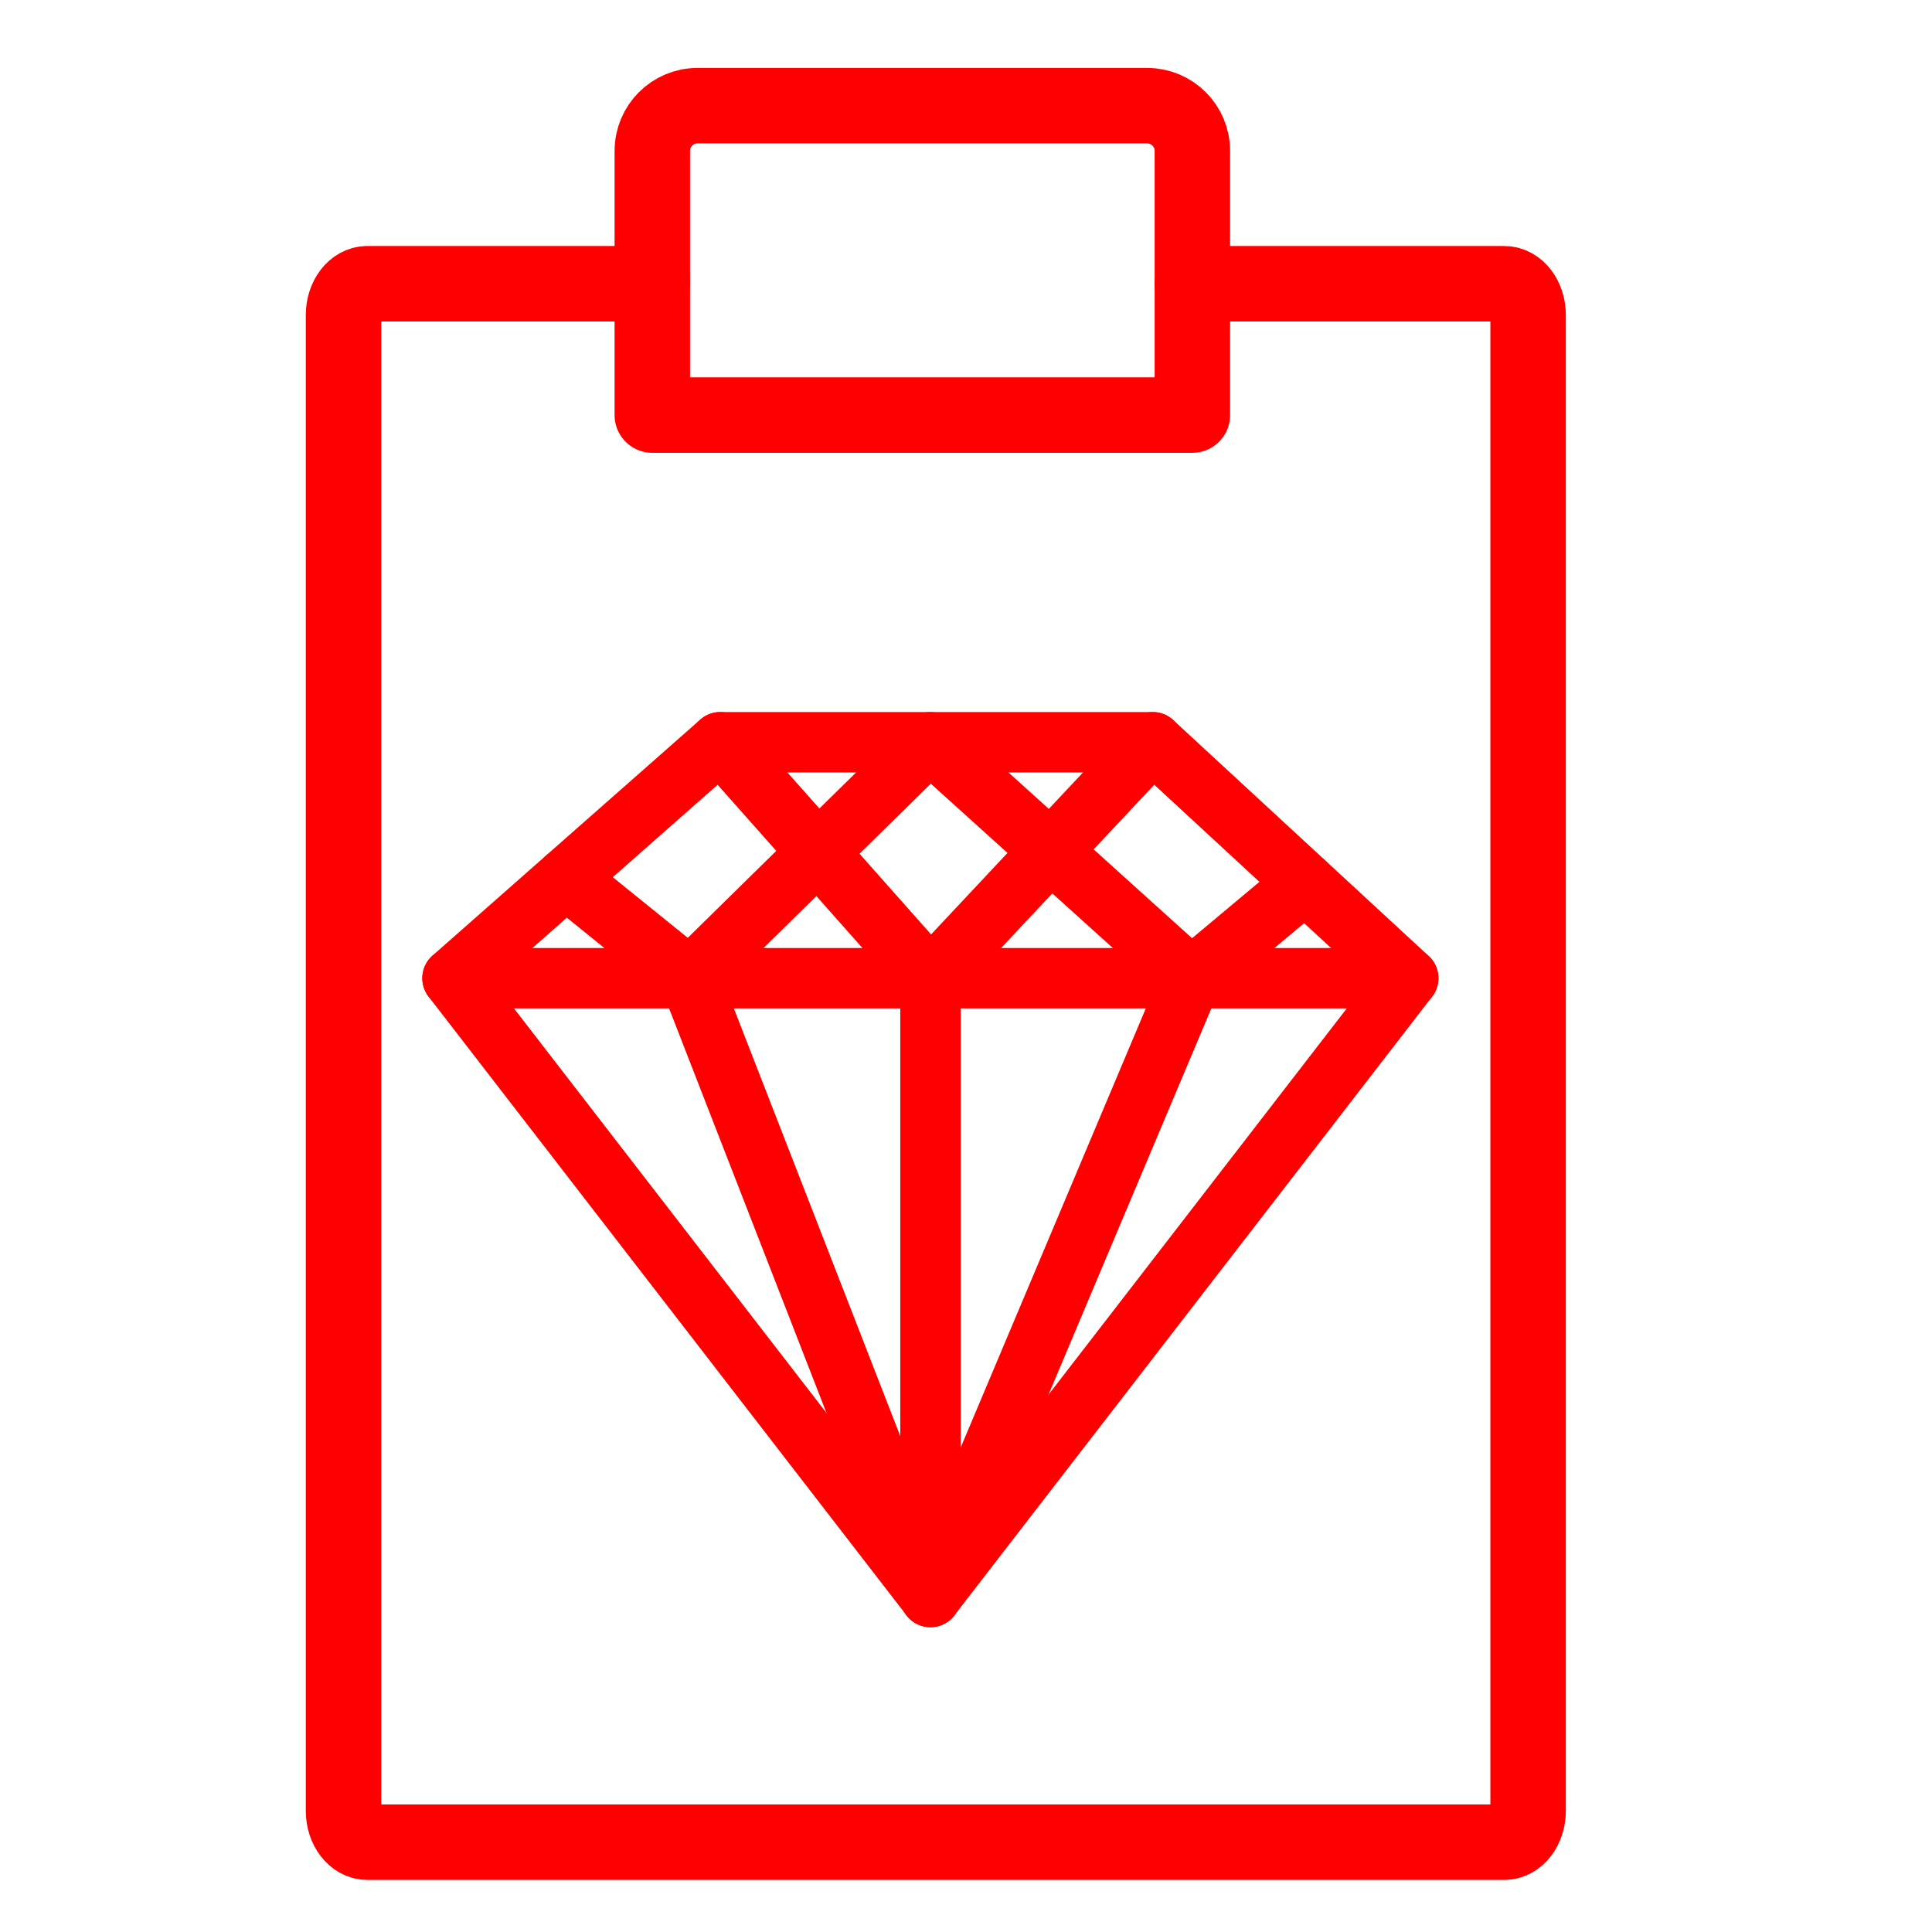
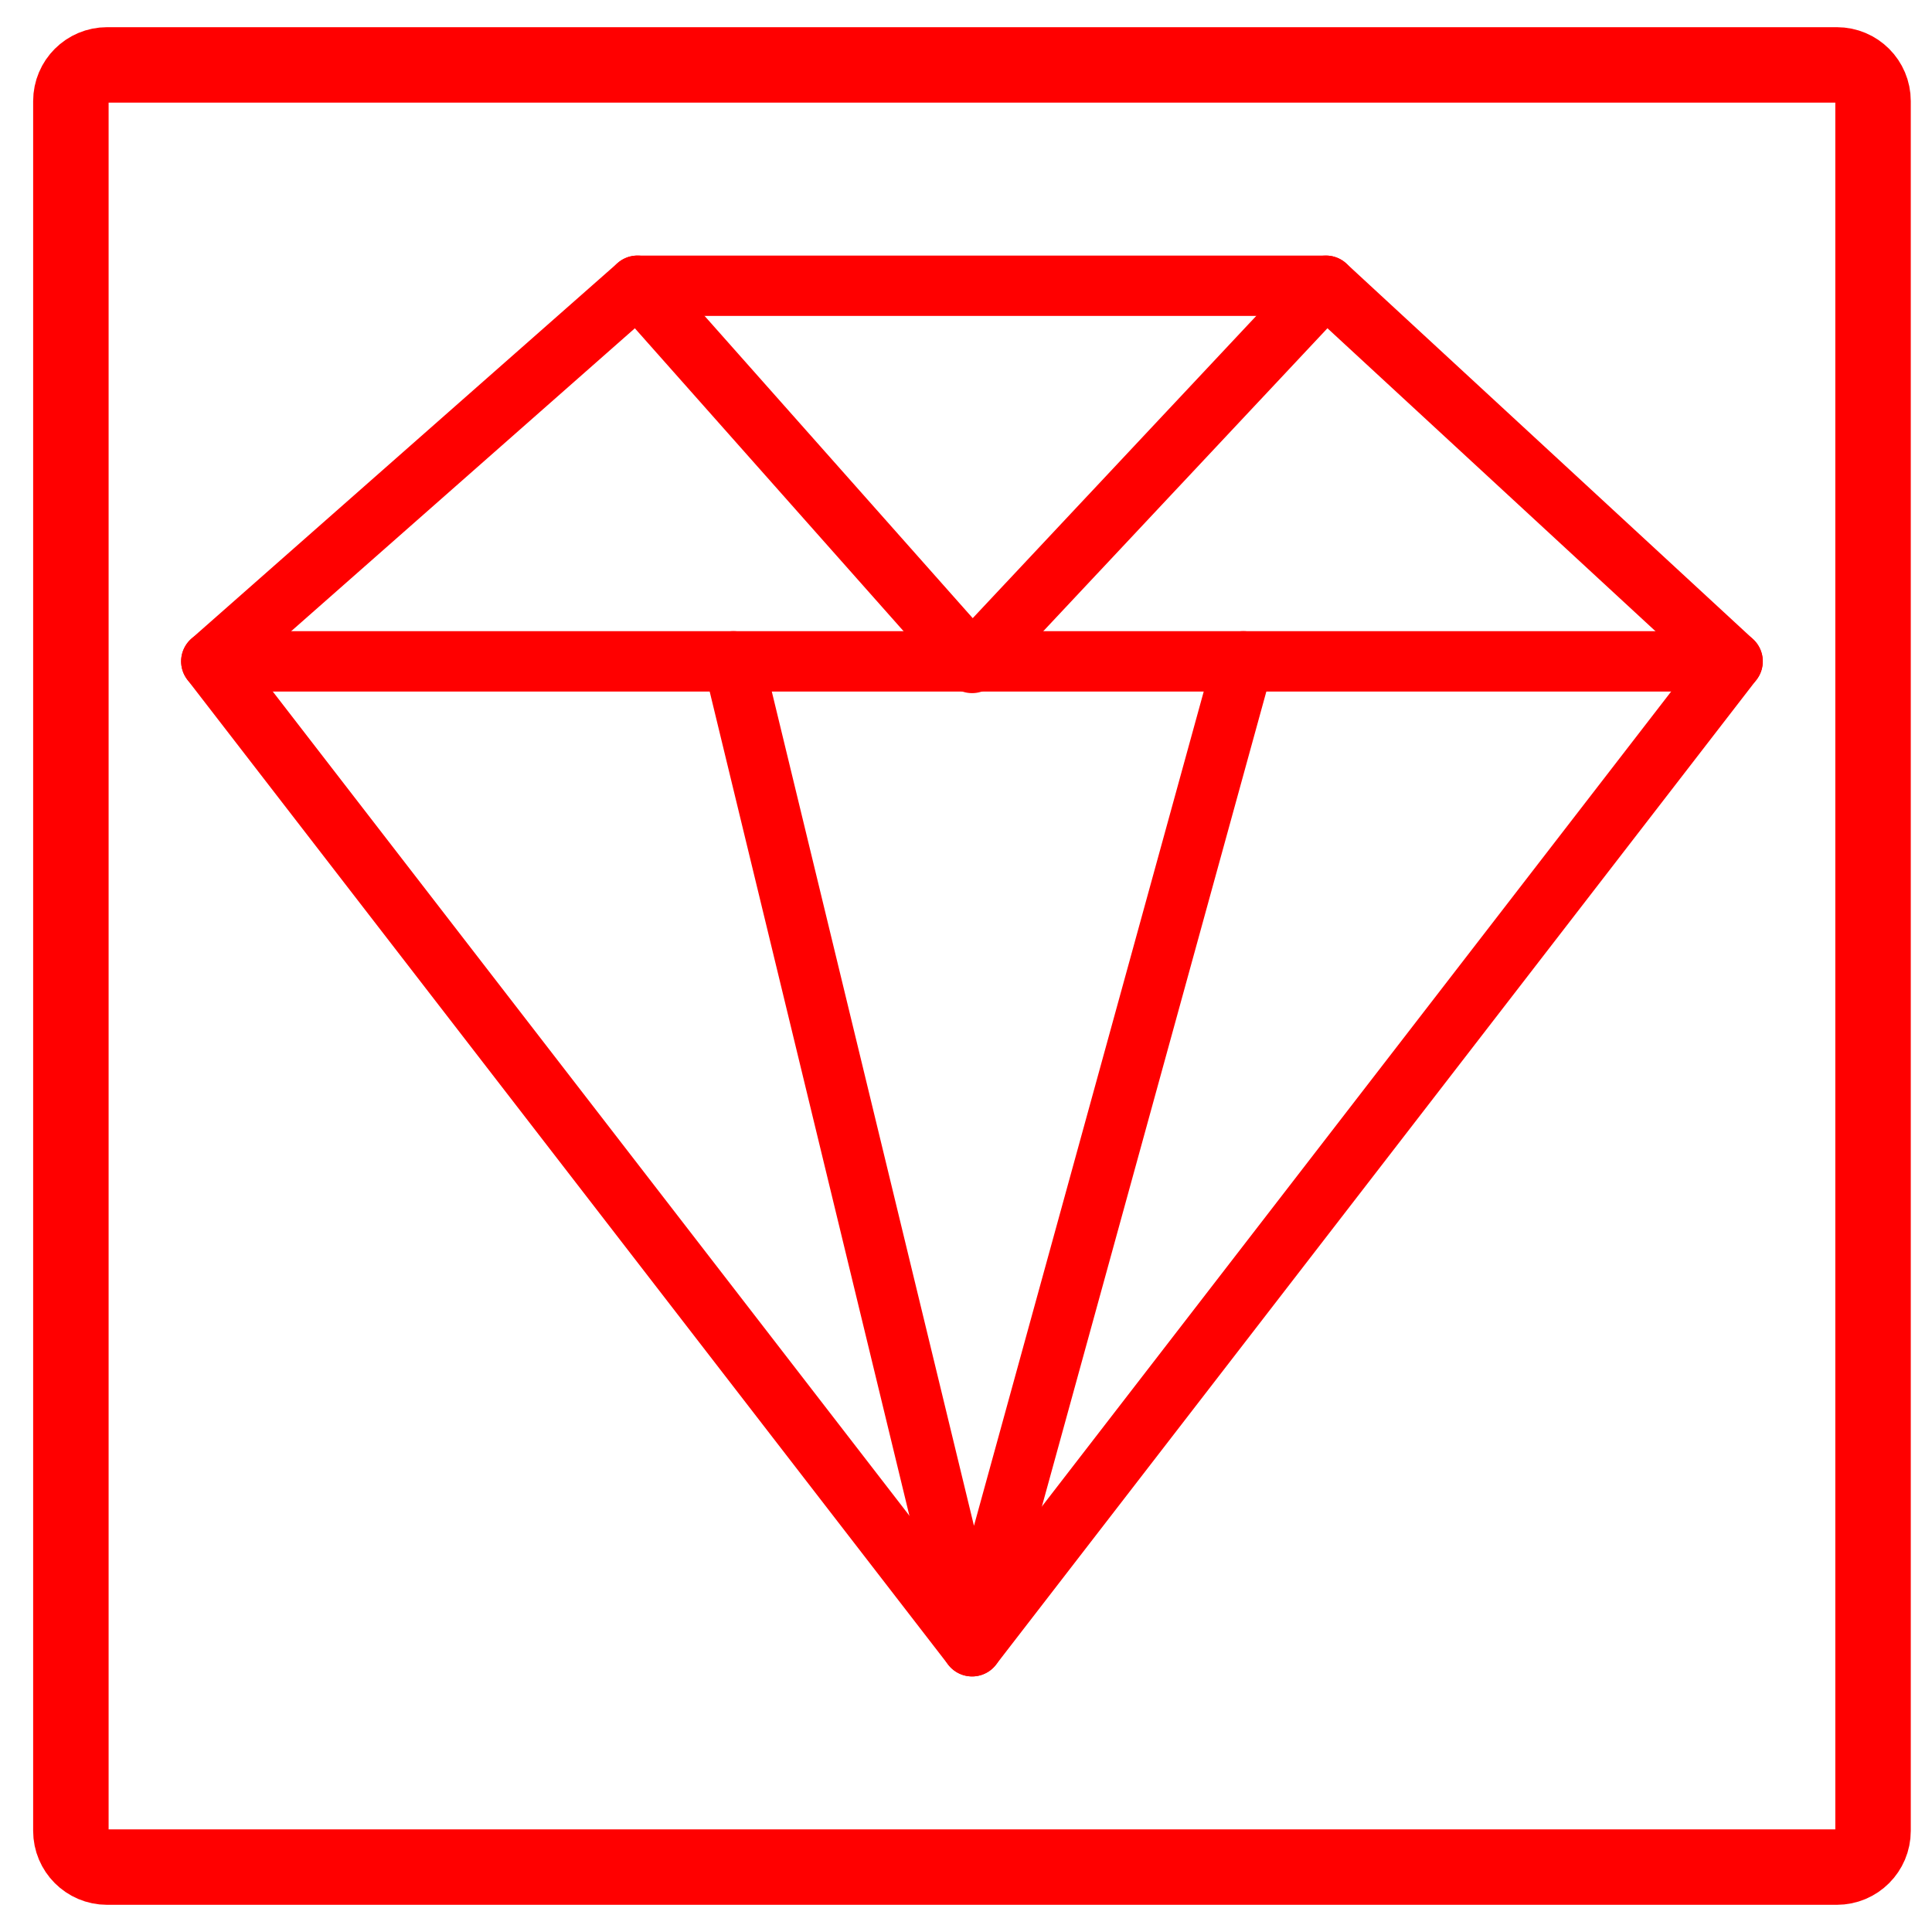
- <svg xmlns="http://www.w3.org/2000/svg" version="1.1" x="0px" y="0px" width="128px" height="128px" viewBox="0 0 128 128" enable-background="new 0 0 128 128" xml:space="preserve">
-   <g id="Calque_1">
+ <svg xmlns="http://www.w3.org/2000/svg" version="1.1" id="Calque_1" x="0px" y="0px" width="128px" height="128px" viewBox="0 0 128 128" enable-background="new 0 0 128 128" xml:space="preserve">
+   <g id="Calque_1_1_">
</g>
  <g id="Calque_2_1_">
    <g>
-       <path fill="none" stroke="#FF0000" stroke-width="5" stroke-linecap="round" stroke-linejoin="round" stroke-miterlimit="10" d="    M43.217,18.798h-18.88c-0.871,0-1.577,0.928-1.577,2.074v99.102c0,1.145,0.707,2.076,1.577,2.076h75.326    c0.871,0,1.578-0.932,1.578-2.076V20.873c0-1.146-0.705-2.074-1.578-2.074H78.998" />
-       <path fill="none" stroke="#FF0000" stroke-width="5" stroke-linecap="round" stroke-linejoin="round" stroke-miterlimit="10" d="    M78.998,10c0-1.657-1.344-3-3-3H46.217c-1.657,0-3,1.343-3,3v17.5h35.781V10z" />
-     </g>
-     <g>
-       <polygon fill="none" stroke="#FF0000" stroke-width="4" stroke-linecap="round" stroke-linejoin="round" stroke-miterlimit="10" points="    29.979,64.809 47.718,49.175 76.372,49.175 93.3,64.809 61.645,105.802   " />
-       <polyline fill="none" stroke="#FF0000" stroke-width="4" stroke-linecap="round" stroke-linejoin="round" stroke-miterlimit="10" points="    37.499,58.182 45.696,64.809 61.611,49.175 78.927,64.809 86.469,58.499   " />
-       <polyline fill="none" stroke="#FF0000" stroke-width="4" stroke-linecap="round" stroke-linejoin="round" stroke-miterlimit="10" points="    47.718,49.175 61.645,64.875 76.372,49.175   " />
-       <line fill="none" stroke="#FF0000" stroke-width="4" stroke-linecap="round" stroke-linejoin="round" stroke-miterlimit="10" x1="29.979" y1="64.809" x2="93.3" y2="64.809" />
-       <polyline fill="none" stroke="#FF0000" stroke-width="4" stroke-linecap="round" stroke-linejoin="round" stroke-miterlimit="10" points="    78.927,64.809 61.645,105.802 45.696,64.809   " />
-       <line fill="none" stroke="#FF0000" stroke-width="4" stroke-linecap="round" stroke-linejoin="round" stroke-miterlimit="10" x1="61.645" y1="64.875" x2="61.645" y2="105.802" />
+       <polygon fill="none" stroke="#FF0000" stroke-width="4" stroke-linecap="round" stroke-linejoin="round" stroke-miterlimit="10" points="    14,43.816 42.234,18.932 87.846,18.932 114.789,43.816 64.404,109.068   " />
+       <polyline fill="none" stroke="#FF0000" stroke-width="4" stroke-linecap="round" stroke-linejoin="round" stroke-miterlimit="10" points="    42.234,18.932 64.404,43.922 87.846,18.932   " />
+       <line fill="none" stroke="#FF0000" stroke-width="4" stroke-linecap="round" stroke-linejoin="round" stroke-miterlimit="10" x1="14" y1="43.816" x2="114.789" y2="43.816" />
+       <polyline fill="none" stroke="#FF0000" stroke-width="4" stroke-linecap="round" stroke-linejoin="round" stroke-miterlimit="10" points="    82.375,43.816 64.404,109.068 48.591,43.816   " />
    </g>
  </g>
+   <path fill="none" stroke="#FF0000" stroke-width="5" stroke-linecap="round" stroke-linejoin="round" stroke-miterlimit="10" d="  M124.094,121.299c0,1.324-1.072,2.4-2.404,2.4H7.095c-1.327,0-2.399-1.078-2.399-2.4V6.699c0-1.325,1.072-2.398,2.399-2.398h114.599  c1.328,0,2.4,1.073,2.4,2.398V121.299L124.094,121.299z" />
</svg>
